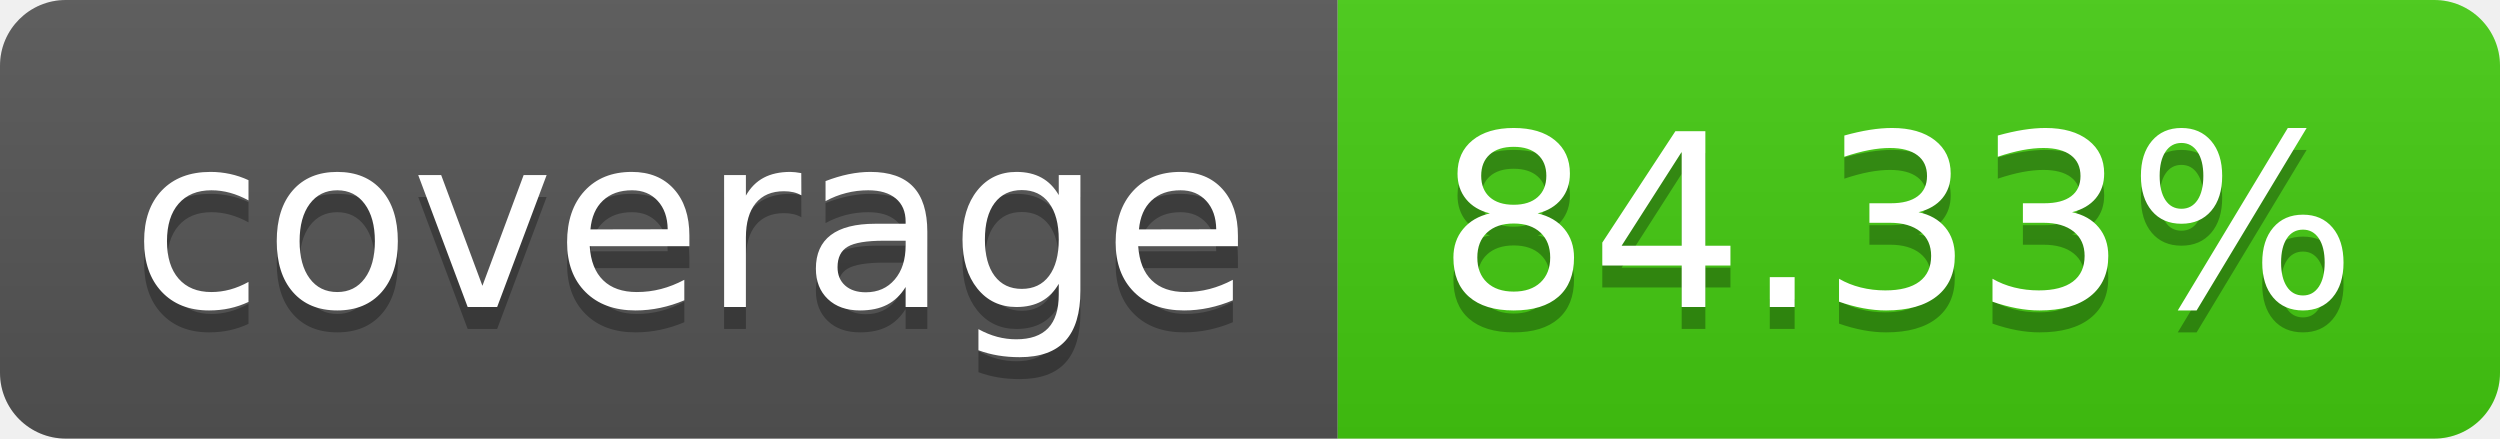
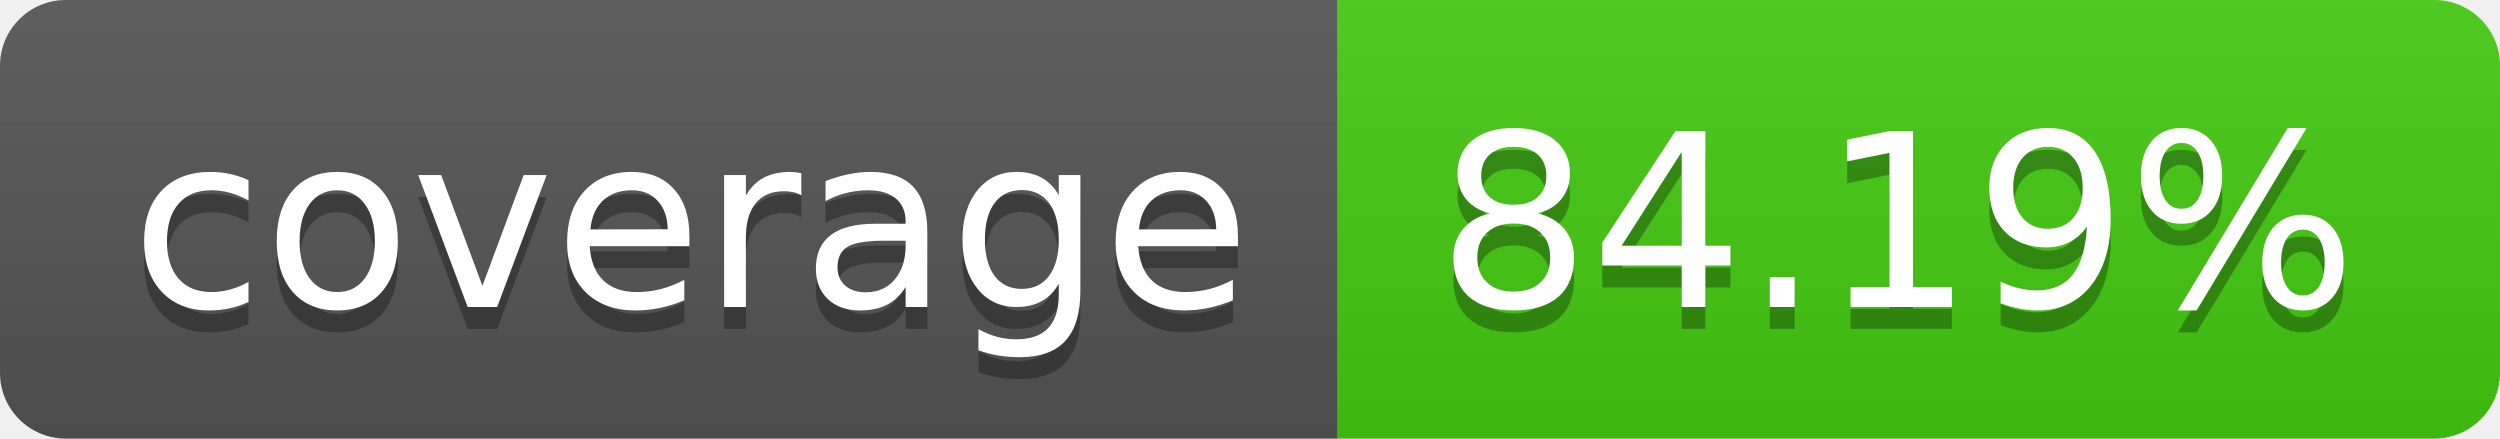
- <svg xmlns="http://www.w3.org/2000/svg" width="114" height="20" role="img" aria-label="coverage: 84.33%">
+ <svg xmlns="http://www.w3.org/2000/svg" width="114" height="20" role="img" aria-label="coverage: 84.19%">
  <linearGradient id="s" x2="0" y2="100%">
    <stop offset="0" stop-color="#bbb" stop-opacity=".1" />
    <stop offset="1" stop-opacity=".1" />
  </linearGradient>
  <clipPath id="r">
    <rect width="114" height="20" rx="3" fill="#fff" />
  </clipPath>
  <g clip-path="url(#r)">
    <rect width="61" height="20" fill="#555" />
    <rect x="61" width="53" height="20" fill="#4c1" />
    <rect width="114" height="20" fill="url(#s)" />
  </g>
  <g fill="#fff" text-anchor="middle" font-family="Verdana,Geneva,DejaVu Sans,sans-serif" text-rendering="geometricPrecision" font-size="110">
    <text aria-hidden="true" x="315" y="150" fill="#010101" fill-opacity=".3" transform="scale(.1)" textLength="510">coverage</text>
    <text x="315" y="140" transform="scale(.1)" fill="#fff" textLength="510">coverage</text>
-     <text aria-hidden="true" x="865" y="150" fill="#010101" fill-opacity=".3" transform="scale(.1)" textLength="430">84.33%</text>
-     <text x="865" y="140" transform="scale(.1)" fill="#fff" textLength="430">84.33%</text>
+     <text aria-hidden="true" x="865" y="150" fill="#010101" fill-opacity=".3" transform="scale(.1)" textLength="430">84.19%</text>
+     <text x="865" y="140" transform="scale(.1)" fill="#fff" textLength="430">84.19%</text>
  </g>
</svg>
